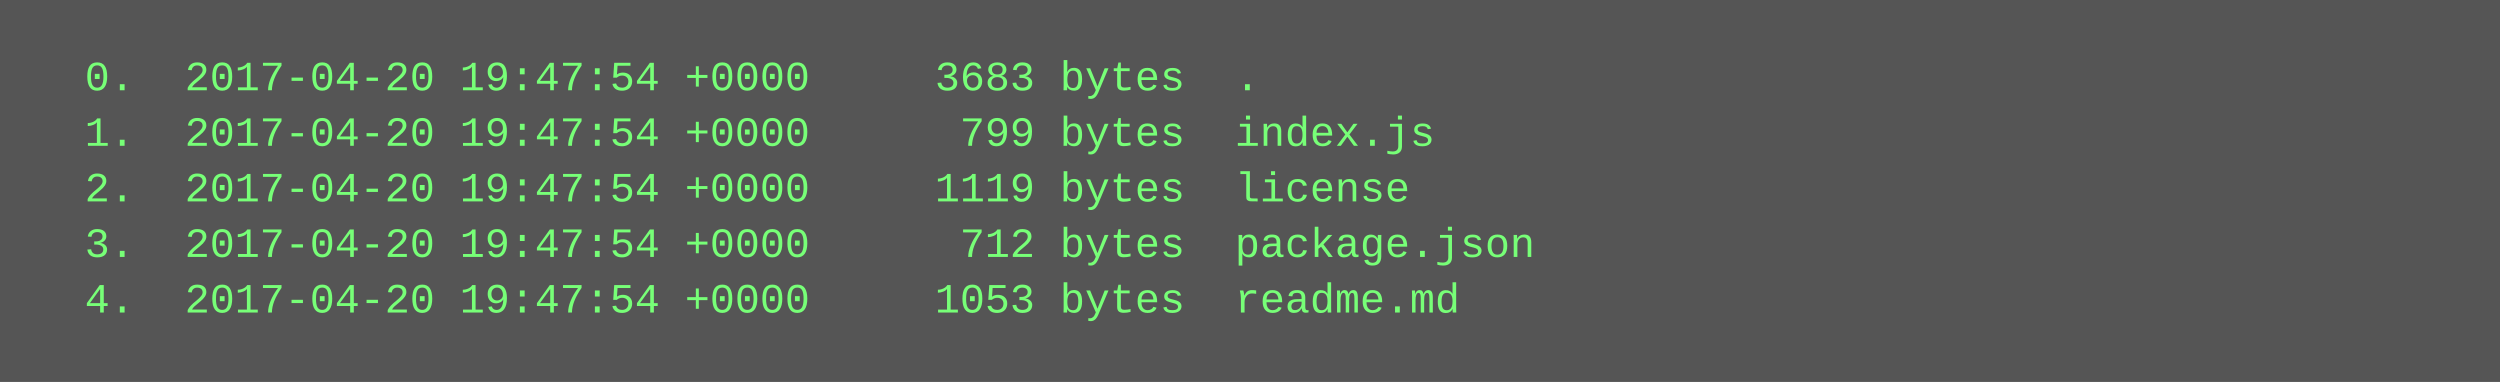
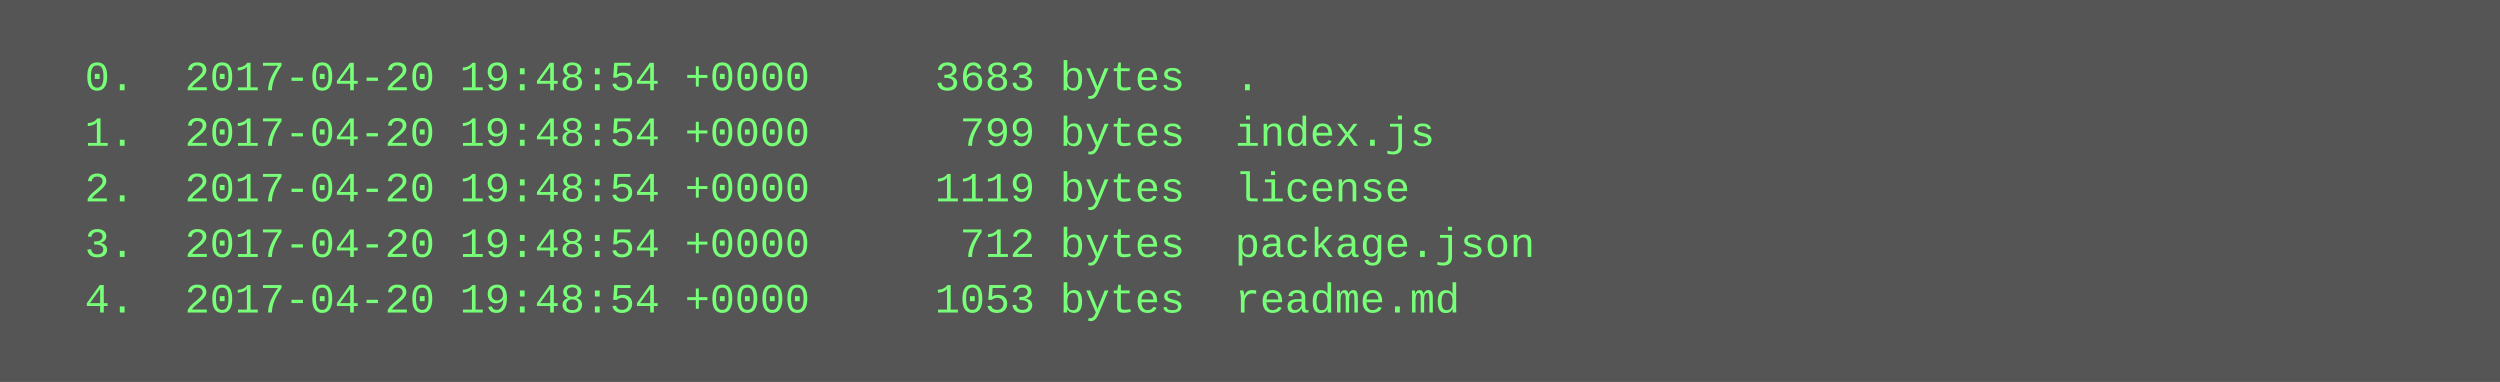
<svg xmlns="http://www.w3.org/2000/svg" height="110" width="720">
  <rect height="110" fill="#555" width="720" />
  <text fill="#7f7" font-family="Courier New" font-size="12" xml:space="preserve">
-     <tspan x="10" y="26">  0.  2017-04-20 19:47:54 +0000     3683 bytes  .</tspan>
-     <tspan x="10" y="42">  1.  2017-04-20 19:47:54 +0000      799 bytes  index.js</tspan>
-     <tspan x="10" y="58">  2.  2017-04-20 19:47:54 +0000     1119 bytes  license</tspan>
-     <tspan x="10" y="74">  3.  2017-04-20 19:47:54 +0000      712 bytes  package.json</tspan>
-     <tspan x="10" y="90">  4.  2017-04-20 19:47:54 +0000     1053 bytes  readme.md</tspan>
+     <tspan x="10" y="26">  0.  2017-04-20 19:48:54 +0000     3683 bytes  .</tspan>
+     <tspan x="10" y="42">  1.  2017-04-20 19:48:54 +0000      799 bytes  index.js</tspan>
+     <tspan x="10" y="58">  2.  2017-04-20 19:48:54 +0000     1119 bytes  license</tspan>
+     <tspan x="10" y="74">  3.  2017-04-20 19:48:54 +0000      712 bytes  package.json</tspan>
+     <tspan x="10" y="90">  4.  2017-04-20 19:48:54 +0000     1053 bytes  readme.md</tspan>
  </text>
</svg>
